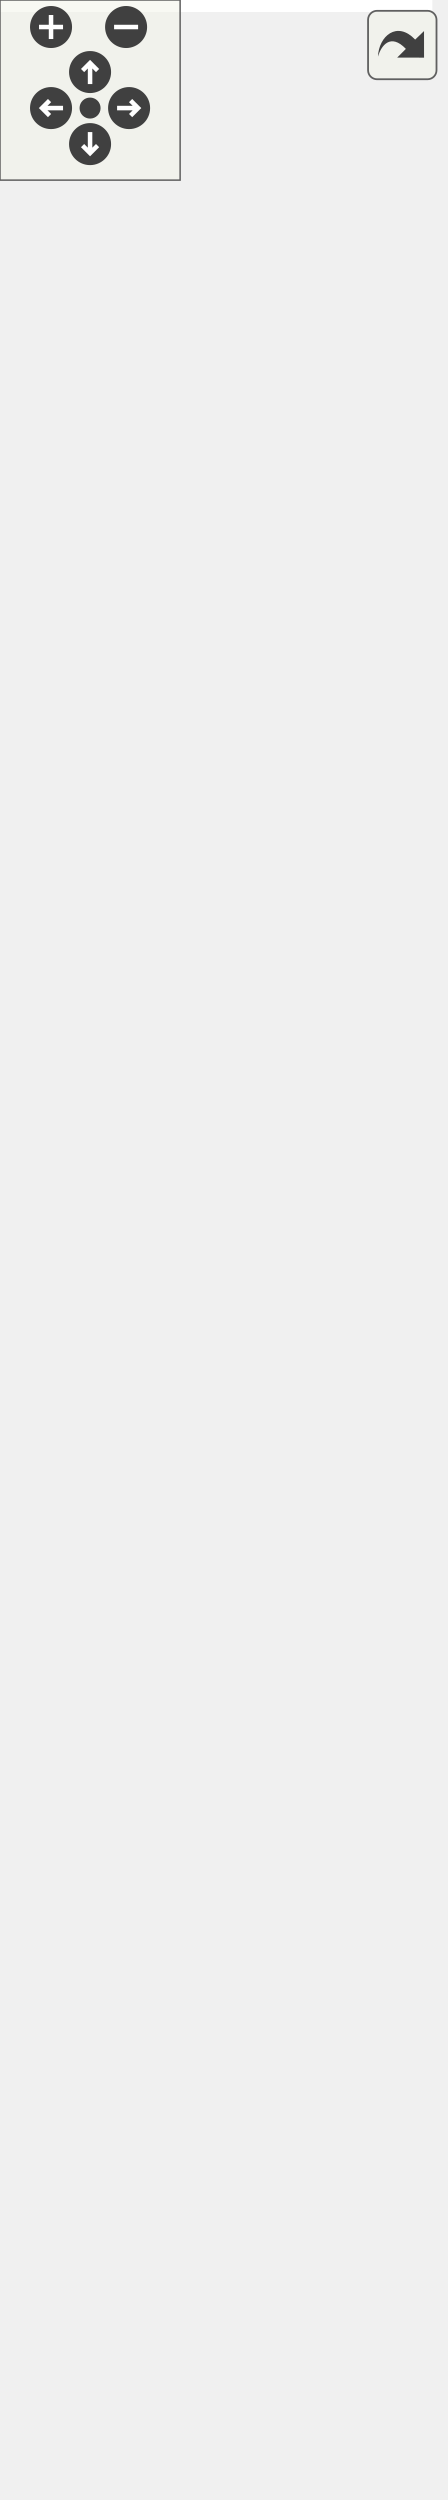
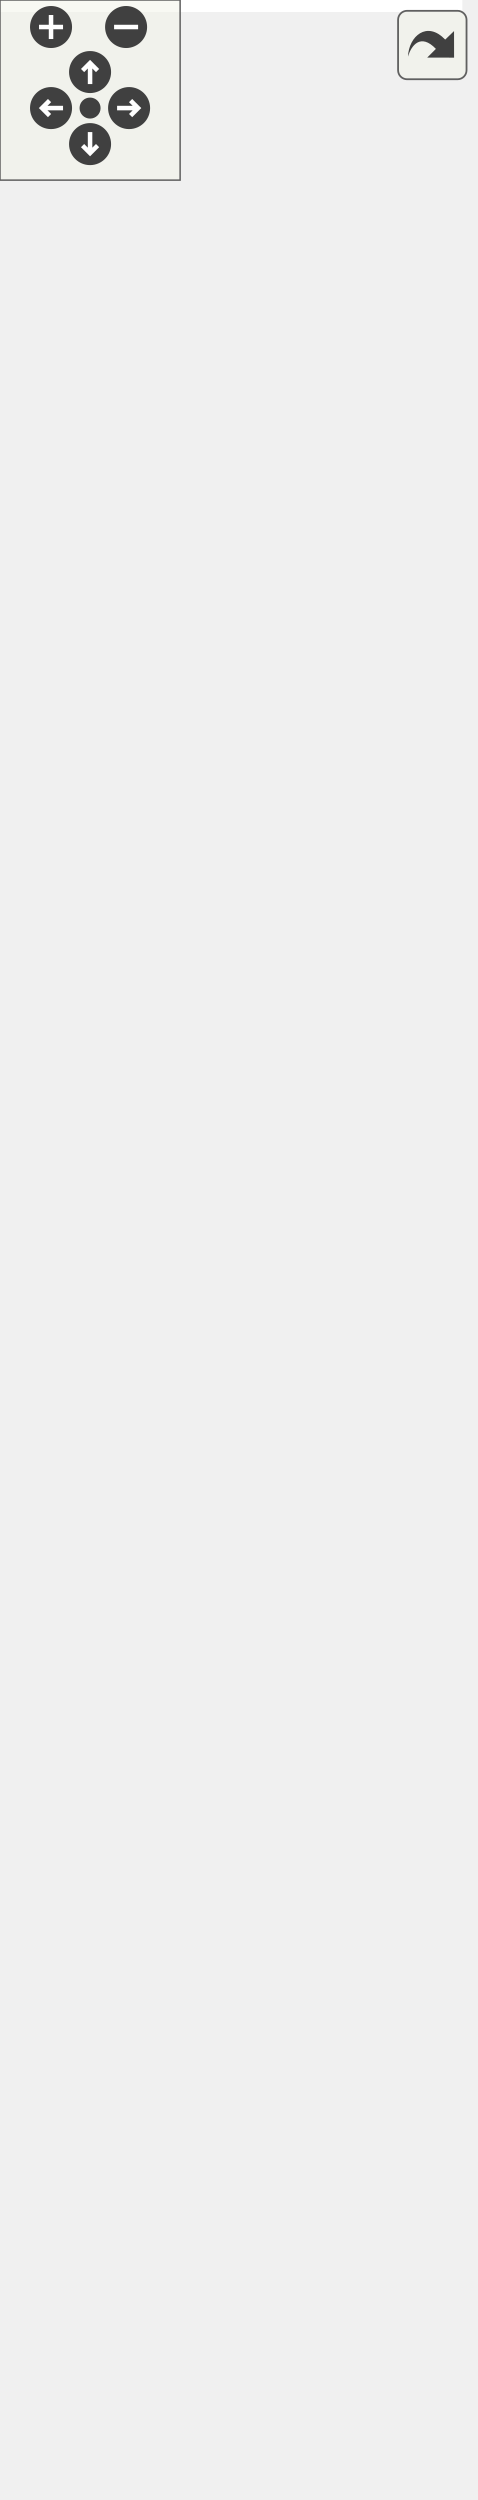
<svg xmlns="http://www.w3.org/2000/svg" xmlns:xlink="http://www.w3.org/1999/xlink" id="main" version="1.1" xml:space="preserve">
  <style type="text/css">
.edge:hover path { stroke: red; }
.edge:hover polygon { stroke: red; fill: red; }
</style>
  <defs>
    <circle id="rim" cx="0" cy="0" r="7" />
    <circle id="rim2" cx="0" cy="0" r="3.5" />
    <g id="zoomPlus">
      <use xlink:href="#rim" fill="#404040">
        <set attributeName="fill" to="#808080" begin="zoomplus.mouseover" end="zoomplus.mouseout" />
      </use>
      <path d="M-4,0h8M0,-4v8" fill="none" stroke="white" stroke-width="1.5" pointer-events="none" />
    </g>
    <g id="zoomMin">
      <use xlink:href="#rim" fill="#404040">
        <set attributeName="fill" to="#808080" begin="zoomminus.mouseover" end="zoomminus.mouseout" />
      </use>
      <path d="M-4,0h8" fill="none" stroke="white" stroke-width="1.5" pointer-events="none" />
    </g>
    <g id="dirArrow">
      <path fill="none" stroke="white" stroke-width="1.5" d="M0,-3.0v7 M-2.5,-0.5L0,-3.0L2.5,-0.5" />
    </g>
    <g id="resetDef">
      <use xlink:href="#rim2" fill="#404040">
        <set attributeName="fill" to="#808080" begin="reset.mouseover" end="reset.mouseout" />
      </use>
    </g>
  </defs>
  <svg id="graph" class="graph">
    <g id="viewport">
-       <polygon fill="white" stroke="transparent" points="-4,4 -4,-772 144,-772 144,4 -4,4" />
+       <polygon fill="white" stroke="transparent" points="-4,4 -4,-772 154,-772 154,4 -4,4" />
      <g id="node1" class="node">
        <g id="a_node1">
          <a xlink:title="Forcing class providing time-series precipiation forcing data to the model.">
-             <polygon fill="#bfbfbf" stroke="black" points="0,-0.5 0,-574.5 140,-574.5 140,-0.5 0,-0.5" />
-             <text text-anchor="middle" x="70" y="-562.5" font-family="Helvetica,sans-Serif" font-size="10.00">Forcing</text>
-             <polyline fill="none" stroke="black" points="0,-555.5 140,-555.5 " />
+             <polygon fill="#bfbfbf" stroke="black" points="0,-0.5 0,-574.5 150,-574.5 150,-0.5 0,-0.5" />
+             <text text-anchor="middle" x="75" y="-562.5" font-family="Helvetica,sans-Serif" font-size="10.00">Forcing</text>
+             <polyline fill="none" stroke="black" points="0,-555.5 150,-555.5 " />
            <text text-anchor="start" x="8" y="-543.5" font-family="Helvetica,sans-Serif" font-size="10.00">- available_forcings</text>
            <text text-anchor="start" x="8" y="-532.5" font-family="Helvetica,sans-Serif" font-size="10.00">- AORC_vector</text>
            <text text-anchor="start" x="8" y="-521.5" font-family="Helvetica,sans-Serif" font-size="10.00">- is_aorc_data</text>
            <text text-anchor="start" x="8" y="-510.5" font-family="Helvetica,sans-Serif" font-size="10.00">- precipitation_rate</text>
            <text text-anchor="start" x="8" y="-499.5" font-family="Helvetica,sans-Serif" font-size="10.00">_meters_per_second_vector</text>
            <text text-anchor="start" x="8" y="-488.5" font-family="Helvetica,sans-Serif" font-size="10.00">- time_epoch_vector</text>
            <text text-anchor="start" x="8" y="-477.5" font-family="Helvetica,sans-Serif" font-size="10.00">- forcing_vector_index</text>
            <text text-anchor="start" x="8" y="-466.5" font-family="Helvetica,sans-Serif" font-size="10.00">- precipitation_rate</text>
            <text text-anchor="start" x="8" y="-455.5" font-family="Helvetica,sans-Serif" font-size="10.00">_meters_per_second</text>
            <text text-anchor="start" x="8" y="-444.5" font-family="Helvetica,sans-Serif" font-size="10.00">- air_temperature_fahrenheit</text>
            <text text-anchor="start" x="8" y="-433.5" font-family="Helvetica,sans-Serif" font-size="10.00">- latitude</text>
            <text text-anchor="start" x="8" y="-422.5" font-family="Helvetica,sans-Serif" font-size="10.00">- longitude</text>
            <text text-anchor="start" x="8" y="-411.5" font-family="Helvetica,sans-Serif" font-size="10.00">- catchment_id</text>
            <text text-anchor="start" x="8" y="-400.5" font-family="Helvetica,sans-Serif" font-size="10.00">- day_of_year</text>
            <text text-anchor="start" x="8" y="-389.5" font-family="Helvetica,sans-Serif" font-size="10.00">- forcing_file_name</text>
            <text text-anchor="start" x="8" y="-378.5" font-family="Helvetica,sans-Serif" font-size="10.00">- start_date_time</text>
            <text text-anchor="start" x="8" y="-367.5" font-family="Helvetica,sans-Serif" font-size="10.00">- end_date_time</text>
            <text text-anchor="start" x="8" y="-356.5" font-family="Helvetica,sans-Serif" font-size="10.00">- start_date_time_epoch</text>
            <text text-anchor="start" x="8" y="-345.5" font-family="Helvetica,sans-Serif" font-size="10.00">- end_date_time_epoch</text>
            <text text-anchor="start" x="8" y="-334.5" font-family="Helvetica,sans-Serif" font-size="10.00">- current_date_time_epoch</text>
-             <polyline fill="none" stroke="black" points="0,-327.5 140,-327.5 " />
+             <polyline fill="none" stroke="black" points="0,-327.5 150,-327.5 " />
            <text text-anchor="start" x="8" y="-315.5" font-family="Helvetica,sans-Serif" font-size="10.00">+ Forcing()</text>
            <text text-anchor="start" x="8" y="-304.5" font-family="Helvetica,sans-Serif" font-size="10.00">+ Forcing()</text>
            <text text-anchor="start" x="8" y="-293.5" font-family="Helvetica,sans-Serif" font-size="10.00">+ Forcing()</text>
            <text text-anchor="start" x="8" y="-282.5" font-family="Helvetica,sans-Serif" font-size="10.00">+ get_aorc_for_index()</text>
            <text text-anchor="start" x="8" y="-271.5" font-family="Helvetica,sans-Serif" font-size="10.00">+ get_available_forcing</text>
            <text text-anchor="start" x="8" y="-260.5" font-family="Helvetica,sans-Serif" font-size="10.00">_outputs()</text>
            <text text-anchor="start" x="8" y="-249.5" font-family="Helvetica,sans-Serif" font-size="10.00">+ get_converted_value</text>
            <text text-anchor="start" x="8" y="-238.5" font-family="Helvetica,sans-Serif" font-size="10.00">_for_param_in_units()</text>
            <text text-anchor="start" x="8" y="-227.5" font-family="Helvetica,sans-Serif" font-size="10.00">+ get_converted_value</text>
            <text text-anchor="start" x="8" y="-216.5" font-family="Helvetica,sans-Serif" font-size="10.00">_for_param_in_units()</text>
            <text text-anchor="start" x="8" y="-205.5" font-family="Helvetica,sans-Serif" font-size="10.00">+ get_forcing_output</text>
            <text text-anchor="start" x="8" y="-194.5" font-family="Helvetica,sans-Serif" font-size="10.00">_time_begin()</text>
            <text text-anchor="start" x="8" y="-183.5" font-family="Helvetica,sans-Serif" font-size="10.00">+ get_forcing_output</text>
            <text text-anchor="start" x="8" y="-172.5" font-family="Helvetica,sans-Serif" font-size="10.00">_time_end()</text>
            <text text-anchor="start" x="8" y="-161.5" font-family="Helvetica,sans-Serif" font-size="10.00">+ get_ts_index_for_time()</text>
            <text text-anchor="start" x="8" y="-150.5" font-family="Helvetica,sans-Serif" font-size="10.00">+ get_value()</text>
            <text text-anchor="start" x="8" y="-139.5" font-family="Helvetica,sans-Serif" font-size="10.00">+ get_value_for_param</text>
            <text text-anchor="start" x="8" y="-128.5" font-family="Helvetica,sans-Serif" font-size="10.00">_name()</text>
-             <text text-anchor="start" x="8" y="-117.5" font-family="Helvetica,sans-Serif" font-size="10.00">+ get_value_for_param</text>
-             <text text-anchor="start" x="8" y="-106.5" font-family="Helvetica,sans-Serif" font-size="10.00">_name()</text>
-             <text text-anchor="start" x="8" y="-95.5" font-family="Helvetica,sans-Serif" font-size="10.00">+ check_forcing_vector</text>
-             <text text-anchor="start" x="8" y="-84.5" font-family="Helvetica,sans-Serif" font-size="10.00">_index_bounds()</text>
-             <text text-anchor="start" x="8" y="-73.5" font-family="Helvetica,sans-Serif" font-size="10.00">+ get_current_hourly</text>
-             <text text-anchor="start" x="8" y="-62.5" font-family="Helvetica,sans-Serif" font-size="10.00">_precipitation_meters</text>
-             <text text-anchor="start" x="8" y="-51.5" font-family="Helvetica,sans-Serif" font-size="10.00">_per_second()</text>
-             <text text-anchor="start" x="8" y="-40.5" font-family="Helvetica,sans-Serif" font-size="10.00">and 16 more...</text>
+             <text text-anchor="start" x="8" y="-117.5" font-family="Helvetica,sans-Serif" font-size="10.00">+ check_forcing_vector</text>
+             <text text-anchor="start" x="8" y="-106.5" font-family="Helvetica,sans-Serif" font-size="10.00">_index_bounds()</text>
+             <text text-anchor="start" x="8" y="-95.5" font-family="Helvetica,sans-Serif" font-size="10.00">+ get_current_hourly</text>
+             <text text-anchor="start" x="8" y="-84.5" font-family="Helvetica,sans-Serif" font-size="10.00">_precipitation_meters</text>
+             <text text-anchor="start" x="8" y="-73.5" font-family="Helvetica,sans-Serif" font-size="10.00">_per_second()</text>
+             <text text-anchor="start" x="8" y="-62.5" font-family="Helvetica,sans-Serif" font-size="10.00">+ get_next_hourly_precipitation</text>
+             <text text-anchor="start" x="8" y="-51.5" font-family="Helvetica,sans-Serif" font-size="10.00">_meters_per_second()</text>
+             <text text-anchor="start" x="8" y="-40.5" font-family="Helvetica,sans-Serif" font-size="10.00">and 15 more...</text>
            <text text-anchor="start" x="8" y="-29.5" font-family="Helvetica,sans-Serif" font-size="10.00">+ get_forcing_field_names()</text>
            <text text-anchor="start" x="8" y="-18.5" font-family="Helvetica,sans-Serif" font-size="10.00">- read_forcing()</text>
            <text text-anchor="start" x="8" y="-7.5" font-family="Helvetica,sans-Serif" font-size="10.00">- read_forcing_aorc()</text>
          </a>
        </g>
      </g>
      <g id="node2" class="node">
        <g id="a_node2">
          <a xlink:href="classforcing_1_1_forcing_provider.html" target="_top" xlink:title="An abstraction interface for types that provides forcing data.">
-             <polygon fill="white" stroke="black" points="7,-611.5 7,-767.5 133,-767.5 133,-611.5 7,-611.5" />
-             <text text-anchor="middle" x="70" y="-755.5" font-family="Helvetica,sans-Serif" font-size="10.00">forcing::ForcingProvider</text>
-             <polyline fill="none" stroke="black" points="7,-748.5 133,-748.5 " />
-             <text text-anchor="middle" x="70" y="-736.5" font-family="Helvetica,sans-Serif" font-size="10.00"> </text>
-             <polyline fill="none" stroke="black" points="7,-729.5 133,-729.5 " />
-             <text text-anchor="start" x="15" y="-717.5" font-family="Helvetica,sans-Serif" font-size="10.00">+ get_available_forcing</text>
-             <text text-anchor="start" x="15" y="-706.5" font-family="Helvetica,sans-Serif" font-size="10.00">_outputs()</text>
-             <text text-anchor="start" x="15" y="-695.5" font-family="Helvetica,sans-Serif" font-size="10.00">+ get_forcing_output</text>
-             <text text-anchor="start" x="15" y="-684.5" font-family="Helvetica,sans-Serif" font-size="10.00">_time_begin()</text>
-             <text text-anchor="start" x="15" y="-673.5" font-family="Helvetica,sans-Serif" font-size="10.00">+ get_forcing_output</text>
-             <text text-anchor="start" x="15" y="-662.5" font-family="Helvetica,sans-Serif" font-size="10.00">_time_end()</text>
-             <text text-anchor="start" x="15" y="-651.5" font-family="Helvetica,sans-Serif" font-size="10.00">+ get_ts_index_for_time()</text>
-             <text text-anchor="start" x="15" y="-640.5" font-family="Helvetica,sans-Serif" font-size="10.00">+ get_value()</text>
-             <text text-anchor="start" x="15" y="-629.5" font-family="Helvetica,sans-Serif" font-size="10.00">+ is_property_sum_over</text>
-             <text text-anchor="start" x="15" y="-618.5" font-family="Helvetica,sans-Serif" font-size="10.00">_time_step()</text>
+             <polygon fill="white" stroke="black" points="12,-611.5 12,-767.5 138,-767.5 138,-611.5 12,-611.5" />
+             <text text-anchor="middle" x="75" y="-755.5" font-family="Helvetica,sans-Serif" font-size="10.00">forcing::ForcingProvider</text>
+             <polyline fill="none" stroke="black" points="12,-748.5 138,-748.5 " />
+             <text text-anchor="middle" x="75" y="-736.5" font-family="Helvetica,sans-Serif" font-size="10.00"> </text>
+             <polyline fill="none" stroke="black" points="12,-729.5 138,-729.5 " />
+             <text text-anchor="start" x="20" y="-717.5" font-family="Helvetica,sans-Serif" font-size="10.00">+ get_available_forcing</text>
+             <text text-anchor="start" x="20" y="-706.5" font-family="Helvetica,sans-Serif" font-size="10.00">_outputs()</text>
+             <text text-anchor="start" x="20" y="-695.5" font-family="Helvetica,sans-Serif" font-size="10.00">+ get_forcing_output</text>
+             <text text-anchor="start" x="20" y="-684.5" font-family="Helvetica,sans-Serif" font-size="10.00">_time_begin()</text>
+             <text text-anchor="start" x="20" y="-673.5" font-family="Helvetica,sans-Serif" font-size="10.00">+ get_forcing_output</text>
+             <text text-anchor="start" x="20" y="-662.5" font-family="Helvetica,sans-Serif" font-size="10.00">_time_end()</text>
+             <text text-anchor="start" x="20" y="-651.5" font-family="Helvetica,sans-Serif" font-size="10.00">+ get_ts_index_for_time()</text>
+             <text text-anchor="start" x="20" y="-640.5" font-family="Helvetica,sans-Serif" font-size="10.00">+ get_value()</text>
+             <text text-anchor="start" x="20" y="-629.5" font-family="Helvetica,sans-Serif" font-size="10.00">+ is_property_sum_over</text>
+             <text text-anchor="start" x="20" y="-618.5" font-family="Helvetica,sans-Serif" font-size="10.00">_time_step()</text>
          </a>
        </g>
      </g>
      <g id="edge1" class="edge">
-         <path fill="none" stroke="midnightblue" d="M70,-601.22C70,-592.73 70,-583.83 70,-574.63" />
-         <polygon fill="none" stroke="midnightblue" points="66.5,-601.38 70,-611.38 73.5,-601.38 66.5,-601.38" />
+         <path fill="none" stroke="midnightblue" d="M75,-601.22C75,-592.73 75,-583.83 75,-574.63" />
+         <polygon fill="none" stroke="midnightblue" points="71.5,-601.38 75,-611.38 78.5,-601.38 71.5,-601.38" />
      </g>
    </g>
  </svg>
  <g id="navigator" transform="translate(0 0)" fill="#404254">
    <rect fill="#f2f5e9" fill-opacity="0.5" stroke="#606060" stroke-width=".5" x="0" y="0" width="60" height="60" />
    <use id="zoomplus" xlink:href="#zoomPlus" x="17" y="9" />
    <use id="zoomminus" xlink:href="#zoomMin" x="42" y="9" />
    <use id="reset" xlink:href="#resetDef" x="30" y="36" />
    <g id="arrowUp" xlink:href="#dirArrow" transform="translate(30 24)">
      <use xlink:href="#rim" fill="#404040">
        <set attributeName="fill" to="#808080" begin="arrowUp.mouseover" end="arrowUp.mouseout" />
      </use>
      <path fill="none" stroke="white" stroke-width="1.5" d="M0,-3.0v7 M-2.5,-0.5L0,-3.0L2.5,-0.5" />
    </g>
    <g id="arrowRight" xlink:href="#dirArrow" transform="rotate(90) translate(36 -43)">
      <use xlink:href="#rim" fill="#404040">
        <set attributeName="fill" to="#808080" begin="arrowRight.mouseover" end="arrowRight.mouseout" />
      </use>
      <path fill="none" stroke="white" stroke-width="1.5" d="M0,-3.0v7 M-2.5,-0.5L0,-3.0L2.5,-0.5" />
    </g>
    <g id="arrowDown" xlink:href="#dirArrow" transform="rotate(180) translate(-30 -48)">
      <use xlink:href="#rim" fill="#404040">
        <set attributeName="fill" to="#808080" begin="arrowDown.mouseover" end="arrowDown.mouseout" />
      </use>
      <path fill="none" stroke="white" stroke-width="1.5" d="M0,-3.0v7 M-2.5,-0.5L0,-3.0L2.5,-0.5" />
    </g>
    <g id="arrowLeft" xlink:href="#dirArrow" transform="rotate(270) translate(-36 17)">
      <use xlink:href="#rim" fill="#404040">
        <set attributeName="fill" to="#808080" begin="arrowLeft.mouseover" end="arrowLeft.mouseout" />
      </use>
      <path fill="none" stroke="white" stroke-width="1.5" d="M0,-3.0v7 M-2.5,-0.5L0,-3.0L2.5,-0.5" />
    </g>
  </g>
  <svg viewBox="0 0 15 15" width="100%" height="30px" preserveAspectRatio="xMaxYMin meet">
    <g id="arrow_out" transform="scale(0.3 0.3)">
      <a xlink:href="class_forcing__inherit__graph_org.svg" target="_base">
        <rect id="button" ry="5" rx="5" y="6" x="6" height="38" width="38" fill="#f2f5e9" fill-opacity="0.5" stroke="#606060" stroke-width="1.0" />
        <path id="arrow" d="M 11.5,31.437 C 11.94,20.098 22.043,11.323 32.159,21.979 L 37.069,17.246 C 37.069,17.246 37.088,32 37.088,32 L 22.16,31.978 C 22.16,31.978 26.998,27.14 26.998,27.14 C 18.529,18.264 13.292,25.23 11.5,31.437 z" style="fill:#404040;" />
      </a>
    </g>
  </svg>
</svg>
